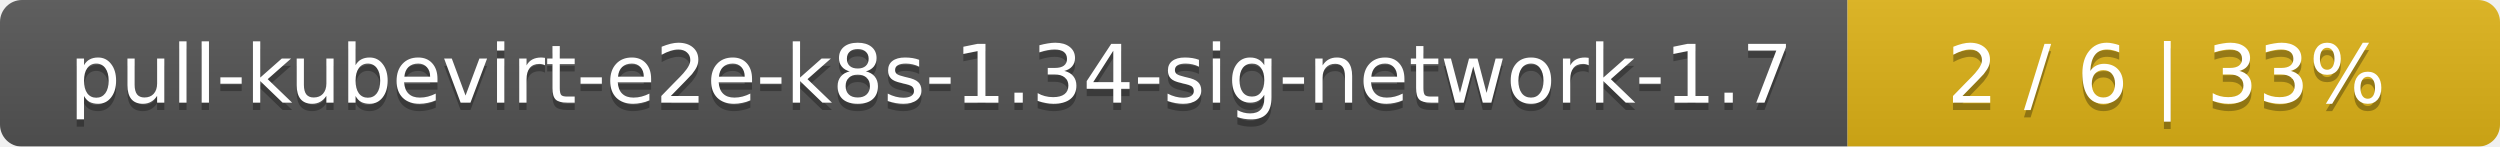
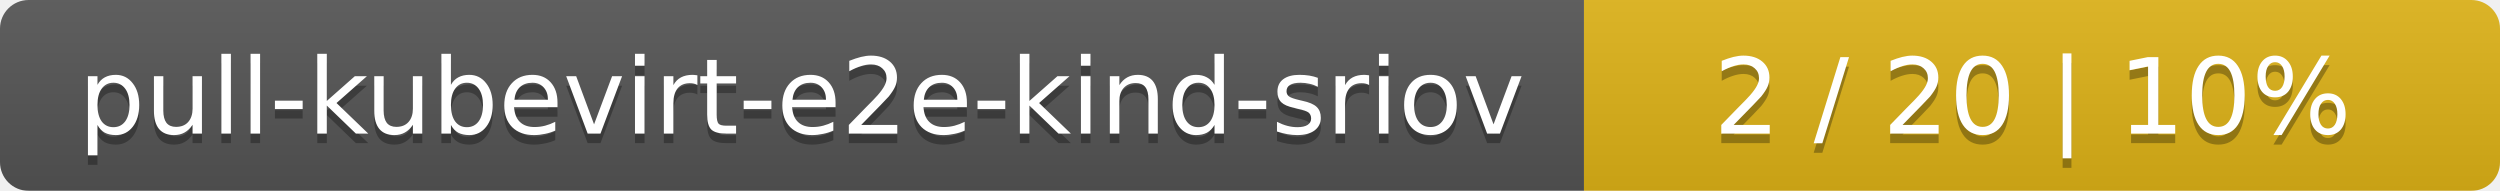
- <svg xmlns="http://www.w3.org/2000/svg" width="341" height="20">
+ <svg xmlns="http://www.w3.org/2000/svg" width="262" height="20">
  <linearGradient id="smooth" x2="0" y2="100%">
    <stop offset="0" stop-color="#bbb" stop-opacity=".1" />
    <stop offset="1" stop-opacity=".1" />
  </linearGradient>
  <mask id="round">
-     <rect width="341" height="20" rx="3" fill="#fff" />
+     <rect width="262" height="20" rx="3" fill="#fff" />
  </mask>
  <g mask="url(#round)">
-     <rect width="252" height="20" fill="#555" />
-     <rect x="252" width="89" height="20" fill="#dfb317" />
-     <rect width="341" height="20" fill="url(#smooth)" />
+     <rect width="166" height="20" fill="#555" />
+     <rect x="166" width="96" height="20" fill="#dfb317" />
+     <rect width="262" height="20" fill="url(#smooth)" />
  </g>
  <g fill="#fff" text-anchor="middle" font-family="DejaVu Sans,Verdana,Geneva,sans-serif" font-size="11">
-     <text x="127" y="15" fill="#010101" fill-opacity=".3">pull-kubevirt-e2e-k8s-1.34-sig-network-1.7</text>
-     <text x="127" y="14">pull-kubevirt-e2e-k8s-1.34-sig-network-1.7</text>
-     <text x="295.5" y="15" fill="#010101" fill-opacity=".3">2 / 6    |    33%</text>
-     <text x="295.5" y="14">2 / 6    |    33%</text>
+     <text x="84" y="15" fill="#010101" fill-opacity=".3">pull-kubevirt-e2e-kind-sriov</text>
+     <text x="84" y="14">pull-kubevirt-e2e-kind-sriov</text>
+     <text x="213" y="15" fill="#010101" fill-opacity=".3">2 / 20    |    10%</text>
+     <text x="213" y="14">2 / 20    |    10%</text>
  </g>
</svg>
